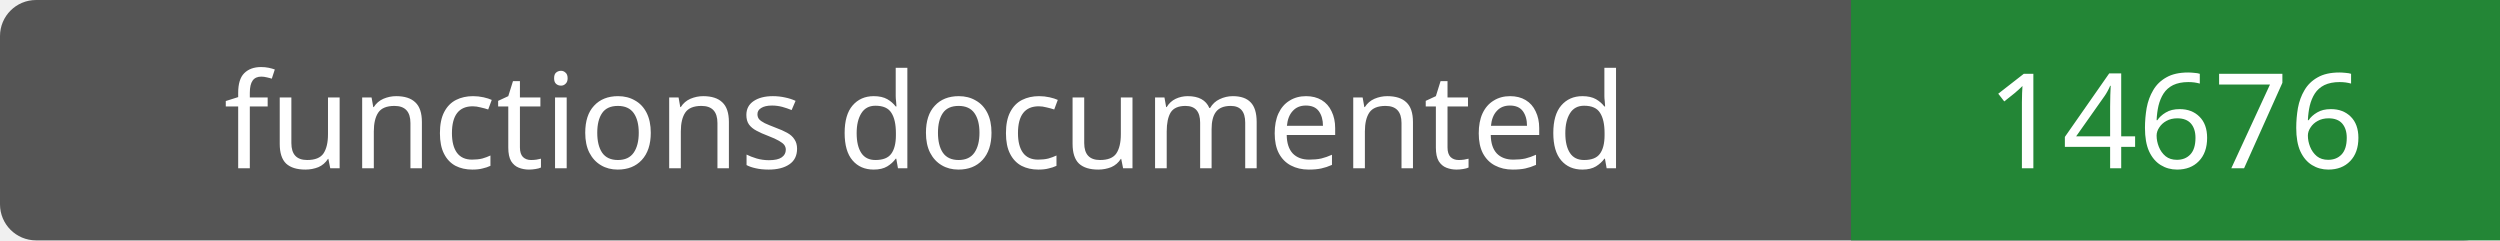
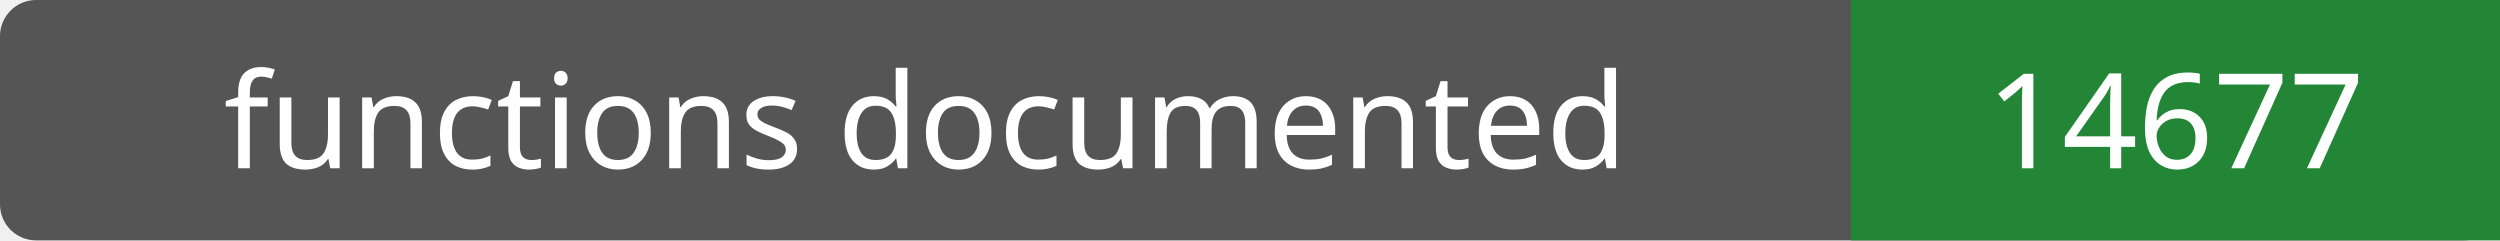
- <svg xmlns="http://www.w3.org/2000/svg" width="208" height="20" role="img" aria-label="functions documented: 14676">
+ <svg xmlns="http://www.w3.org/2000/svg" width="208" height="20" role="img" aria-label="functions documented: 14677">
  <rect width="208" height="20" rx="3" fill="#555" />
  <path fill="#238636" d="M154 0h54v20H154z" />
  <g fill="#fff" text-anchor="middle" font-family="Verdana,sans-serif" font-size="11">
    <text x="77.0" y="14">functions documented</text>
-     <text x="181.0" y="14">14676</text>
+     <text x="181.0" y="14">14677</text>
  </g>
</svg>
